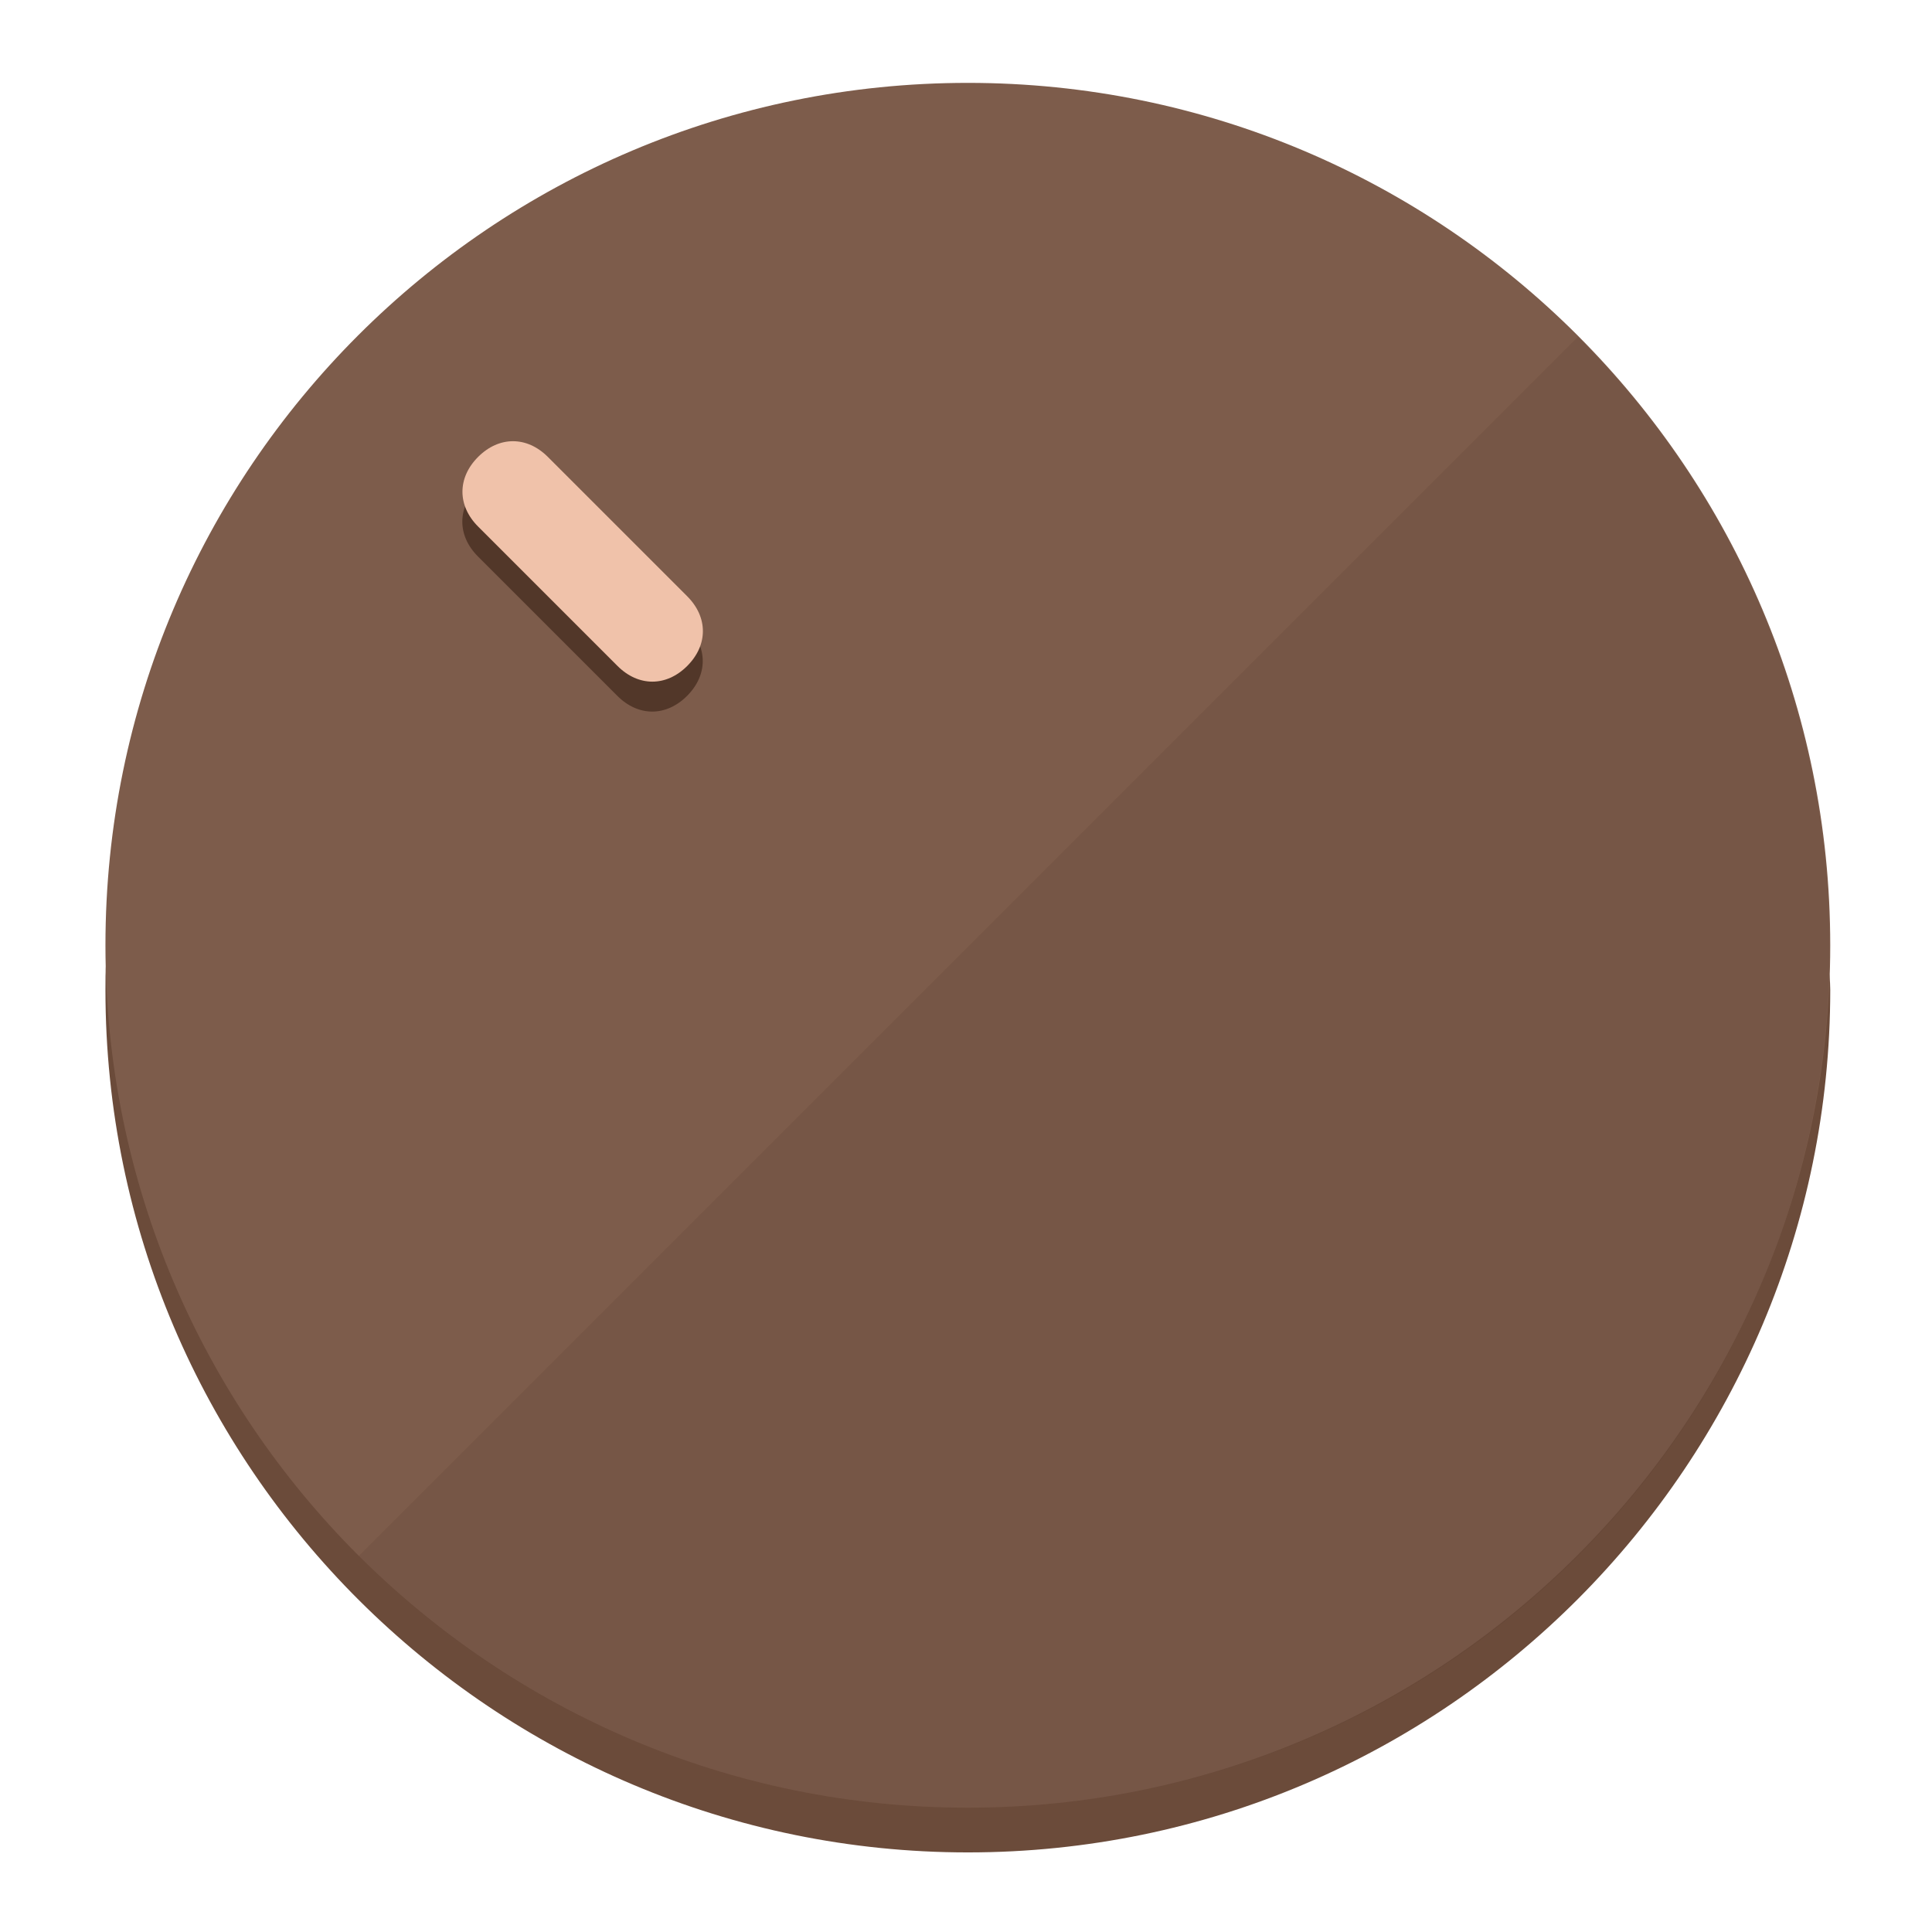
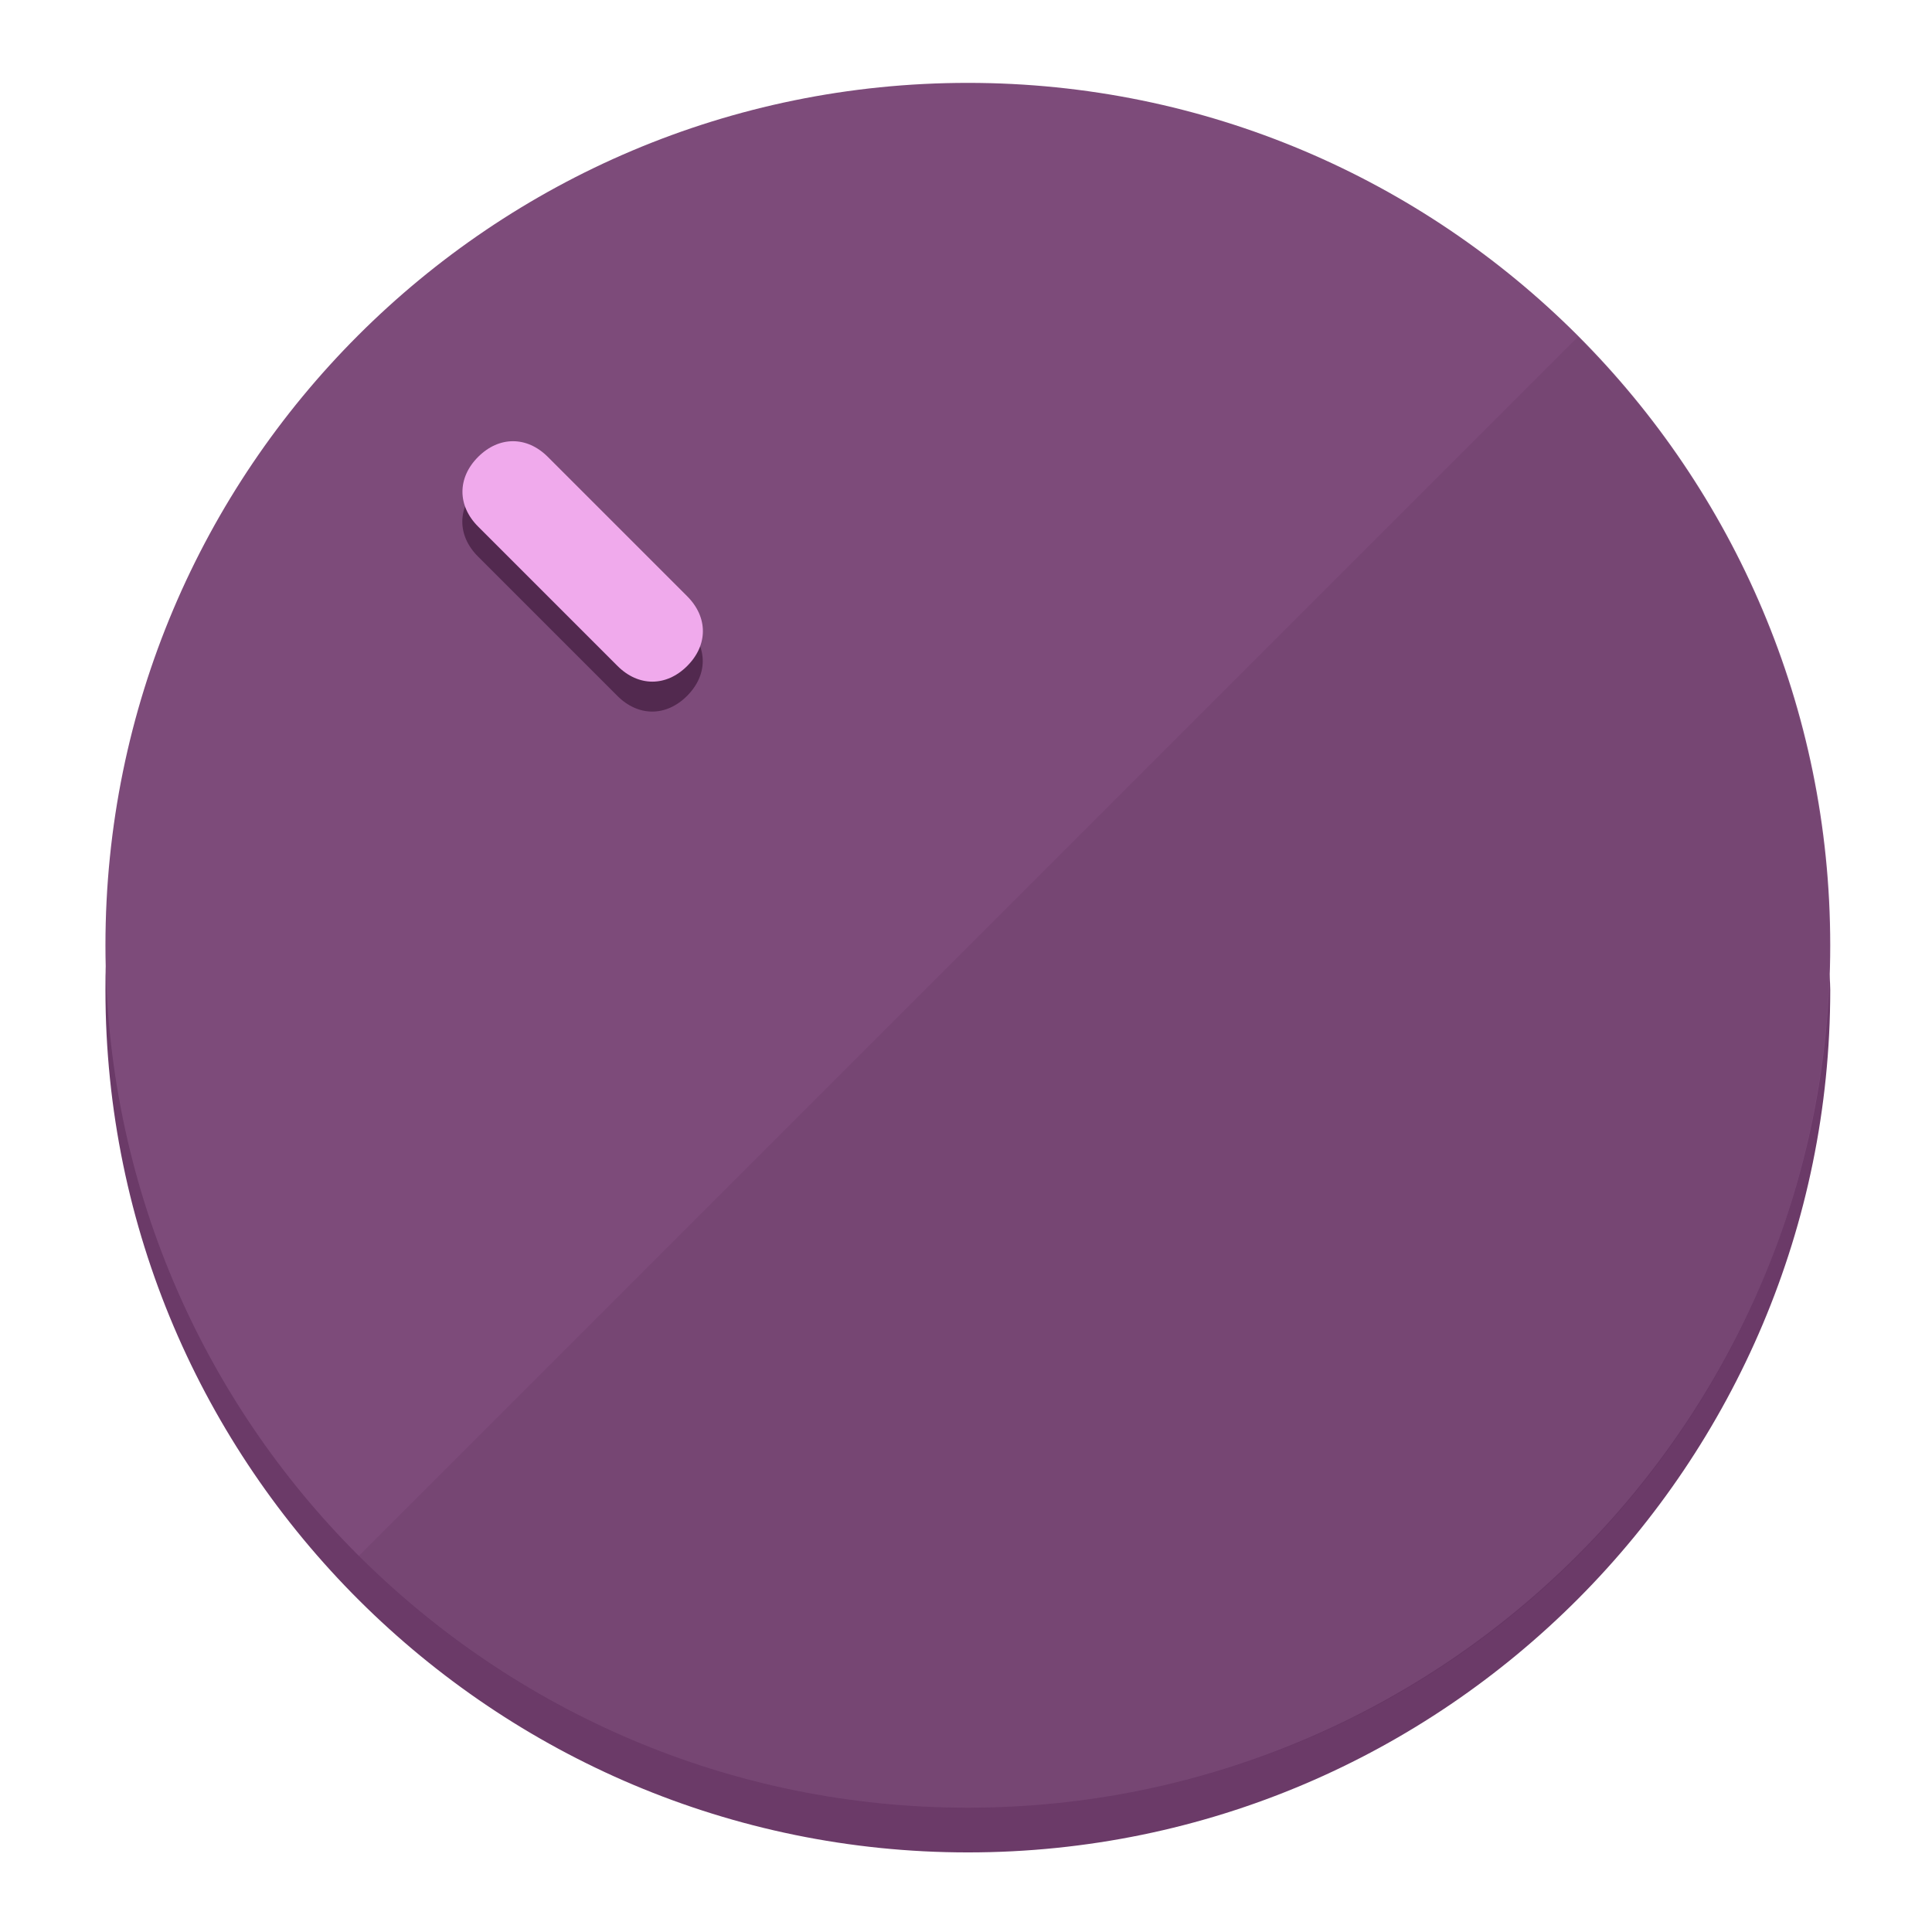
<svg xmlns="http://www.w3.org/2000/svg" height="120px" width="120px" version="1.1" id="Layer_1" viewBox="0 0 496.8 496.8" xml:space="preserve">
  <defs id="defs23" />
  <g id="g3158">
-     <path style="display:inline;fill:#6B4B3A;fill-opacity:1;stroke-width:1.584" d="m 248.875,445.92 c 116.582,0 212.89,-91.238 220.493,-205.286 0,5.069 1.267,8.87 1.267,13.939 0,121.651 -98.842,221.76 -221.76,221.76 -121.651,0 -221.76,-98.842 -221.76,-221.76 0,-5.069 0,-8.87 1.267,-13.939 7.603,114.048 103.91,205.286 220.493,205.286 z" id="path8" />
-     <circle style="display:inline;fill:#7D5C4B;fill-opacity:1;stroke-width:1.584" cx="248.875" cy="243.071" r="221.76" id="circle12" />
-     <path style="display:inline;fill:#523729;fill-opacity:0.154;stroke-width:1.587" d="m 405.744,86.606 c 86.308,86.308 86.308,227.193 0,313.5 -86.308,86.308 -227.193,86.308 -313.5,0" id="path14" />
+     <path style="display:inline;fill:#6B3A68;fill-opacity:1;stroke-width:1.584" d="m 248.875,445.92 c 116.582,0 212.89,-91.238 220.493,-205.286 0,5.069 1.267,8.87 1.267,13.939 0,121.651 -98.842,221.76 -221.76,221.76 -121.651,0 -221.76,-98.842 -221.76,-221.76 0,-5.069 0,-8.87 1.267,-13.939 7.603,114.048 103.91,205.286 220.493,205.286 z" id="path8" />
+     <circle style="display:inline;fill:#7D4B7A;fill-opacity:1;stroke-width:1.584" cx="248.875" cy="243.071" r="221.76" id="circle12" />
+     <path style="display:inline;fill:#52294F;fill-opacity:0.154;stroke-width:1.587" d="m 405.744,86.606 c 86.308,86.308 86.308,227.193 0,313.5 -86.308,86.308 -227.193,86.308 -313.5,0" id="path14" />
  </g>
  <g id="g3198">
    <circle style="display:none;fill:#000000;fill-opacity:0;stroke-width:1.584" cx="3.454" cy="347.932" r="221.76" id="circle12-3" transform="rotate(-45)" />
-     <path style="display:inline;fill:#523729;fill-opacity:1;stroke-width:1.584" d="m 176.674,161.024 c 5.376,5.376 5.376,12.545 -1e-5,17.921 v 0 c -5.376,5.376 -12.545,5.376 -17.921,0 L 122.911,143.103 c -5.376,-5.376 -5.376,-12.545 10e-6,-17.921 v 0 c 5.376,-5.376 12.545,-5.376 17.921,0 z" id="path3789" />
-     <path style="display:inline;fill:#F0C2AA;stroke-width:1.584" d="m 176.711,153.328 c 5.376,5.376 5.376,12.545 -1e-5,17.921 v 0 c -5.376,5.376 -12.545,5.376 -17.921,0 l -35.842,-35.842 c -5.376,-5.376 -5.376,-12.545 0,-17.921 v 0 c 5.376,-5.376 12.545,-5.376 17.921,0 z" id="path915" />
+     <path style="display:inline;fill:#52294F;fill-opacity:1;stroke-width:1.584" d="m 176.674,161.024 c 5.376,5.376 5.376,12.545 -1e-5,17.921 v 0 c -5.376,5.376 -12.545,5.376 -17.921,0 L 122.911,143.103 c -5.376,-5.376 -5.376,-12.545 10e-6,-17.921 v 0 c 5.376,-5.376 12.545,-5.376 17.921,0 z" id="path3789" />
+     <path style="display:inline;fill:#F0AAEC;stroke-width:1.584" d="m 176.711,153.328 c 5.376,5.376 5.376,12.545 -1e-5,17.921 v 0 c -5.376,5.376 -12.545,5.376 -17.921,0 l -35.842,-35.842 c -5.376,-5.376 -5.376,-12.545 0,-17.921 v 0 c 5.376,-5.376 12.545,-5.376 17.921,0 z" id="path915" />
  </g>
</svg>
